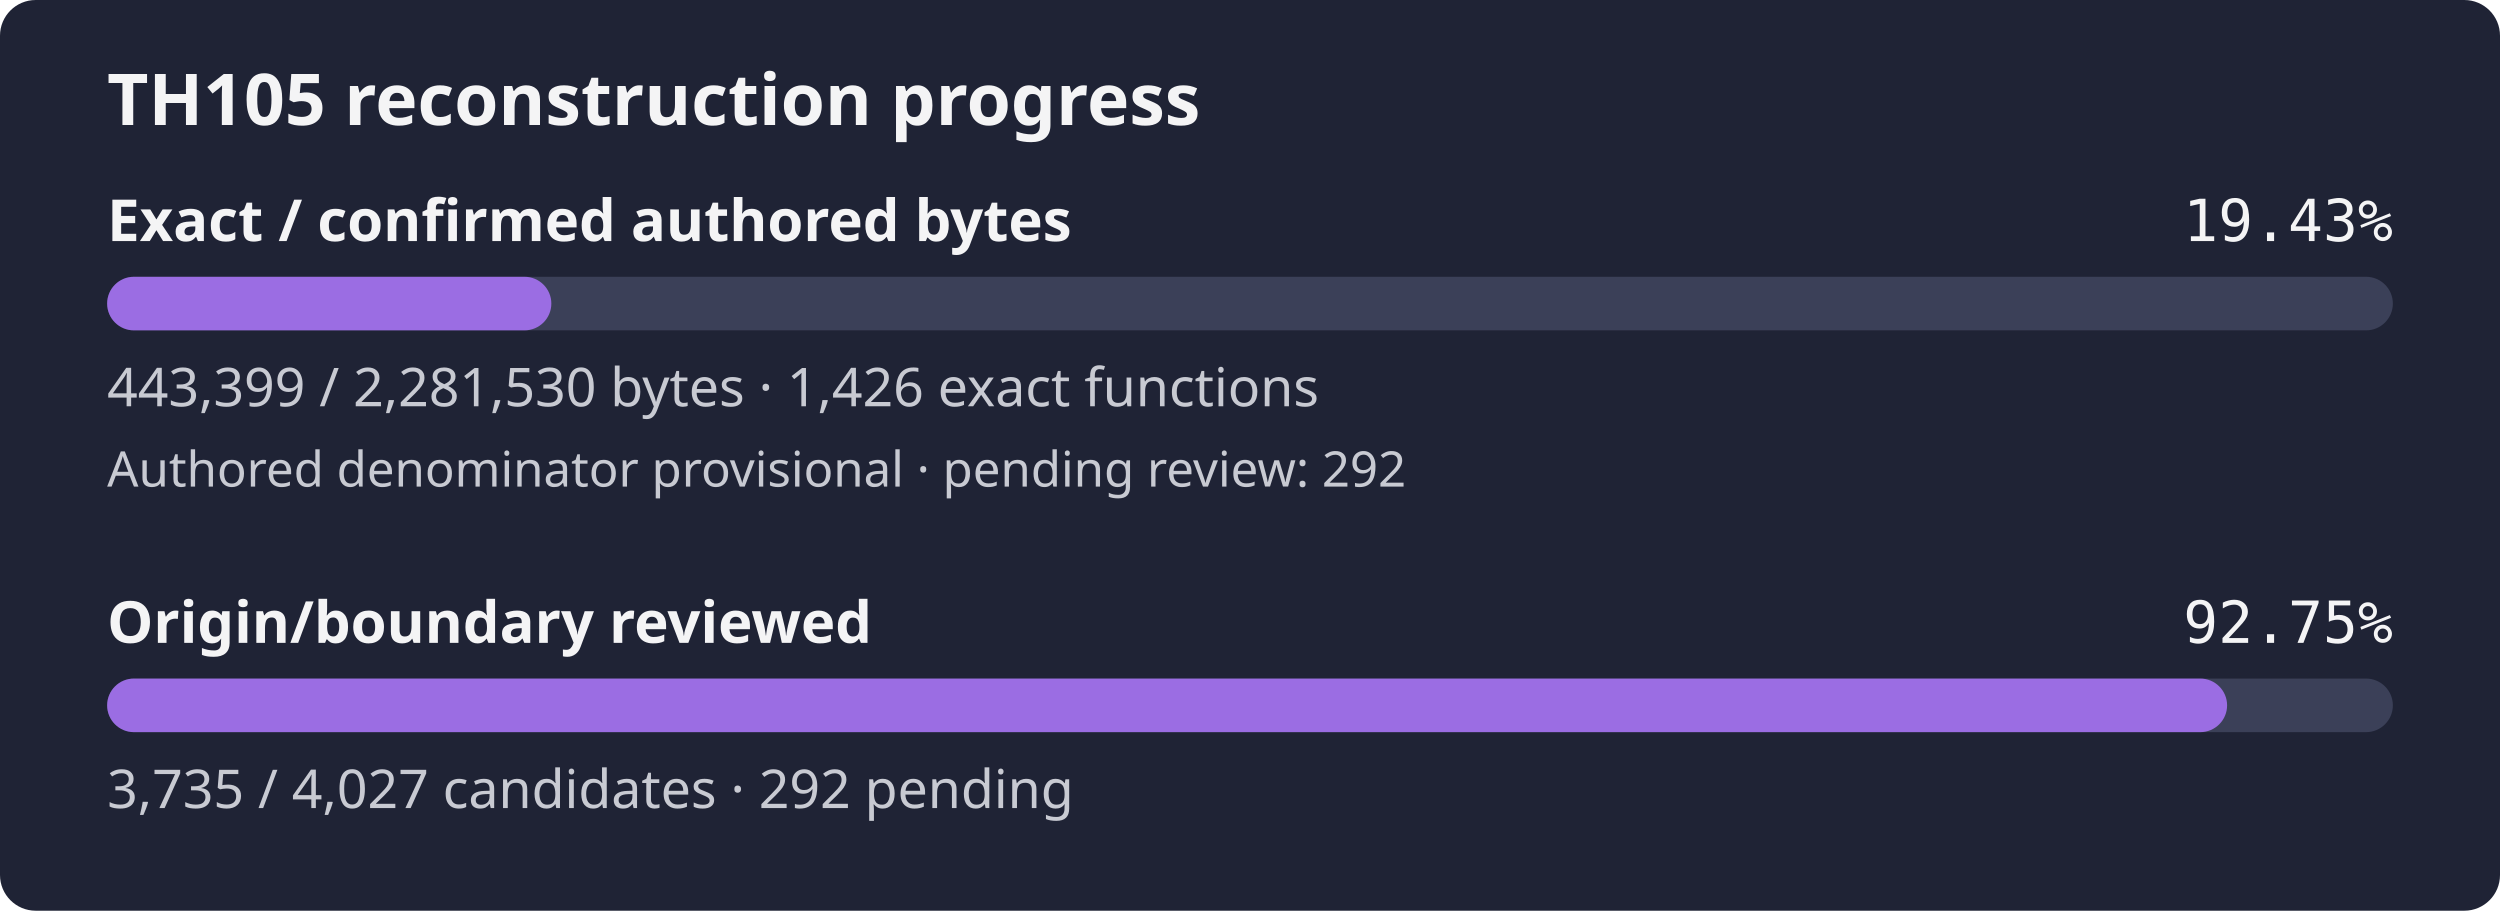
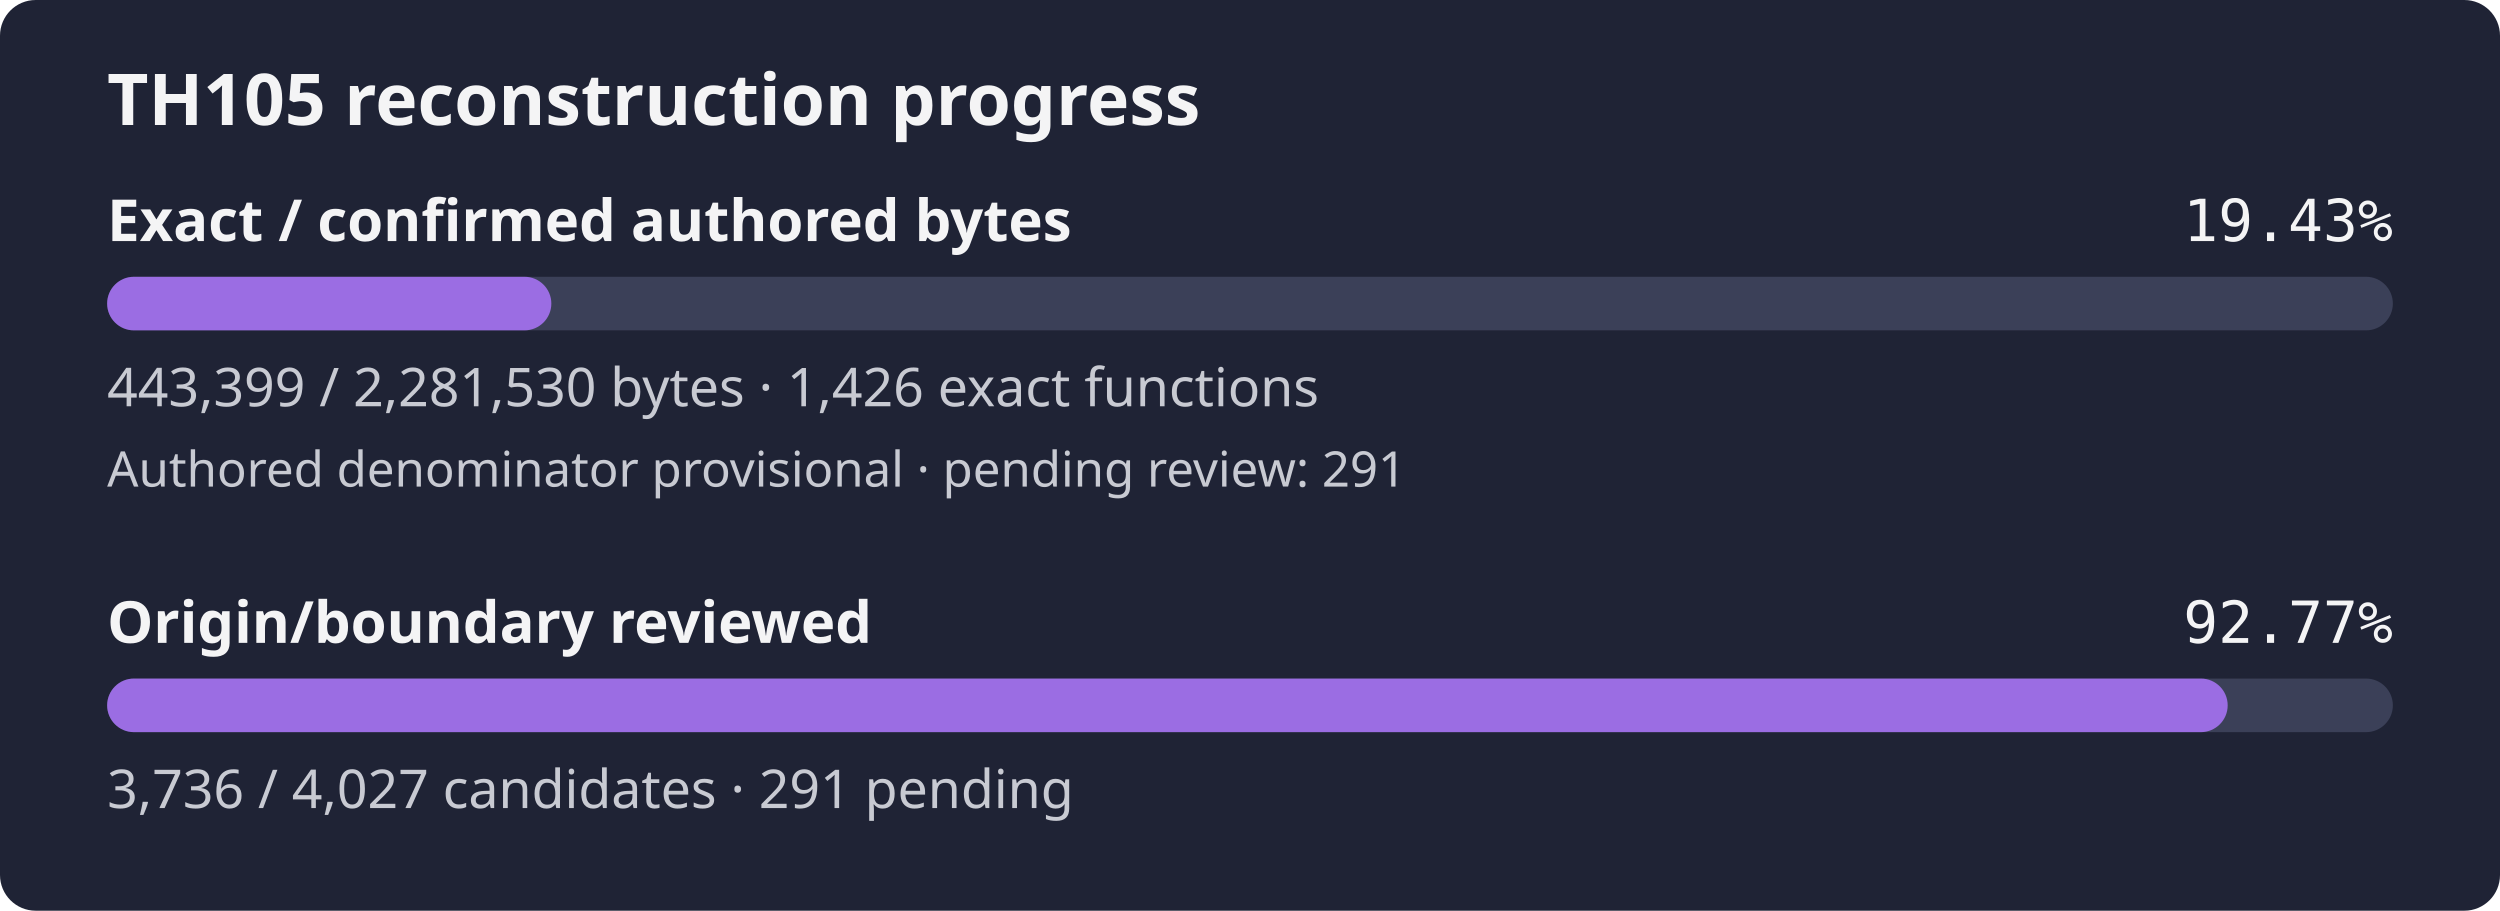
- <svg xmlns="http://www.w3.org/2000/svg" width="560" height="204" viewBox="0 0 560 204" role="img" aria-label="TH105 reconstruction progress: 19.43% of confirmed authored bytes exact; authored denominator provisional, origin review 92.75%">
+ <svg xmlns="http://www.w3.org/2000/svg" width="560" height="204" viewBox="0 0 560 204" role="img" aria-label="TH105 reconstruction progress: 19.43% of confirmed authored bytes exact; authored denominator provisional, origin review 92.77%">
  <rect width="560" height="204" rx="8" fill="#1f2335" />
  <text x="24" y="28" fill="#f4f4f5" font-family="sans-serif" font-size="16" font-weight="600">TH105 reconstruction progress</text>
  <text x="24" y="54" fill="#f4f4f5" font-family="sans-serif" font-size="13" font-weight="600">Exact / confirmed authored bytes</text>
  <text x="536" y="54" fill="#f4f4f5" text-anchor="end" font-family="monospace" font-size="13">19.43%</text>
  <rect id="exact-track" x="24" y="62" width="512" height="12" rx="6" fill="#3b4058" />
  <rect id="exact-fill" x="24" y="62" width="99.50" height="12" rx="6" fill="#9b6de3" />
  <text x="24" y="91" fill="#c8cad2" font-family="sans-serif" font-size="12">443,399 / 2,281,530 bytes · 1,426 exact functions</text>
-   <text x="24" y="109" fill="#c8cad2" font-family="sans-serif" font-size="11">Authored denominator provisional · pending review: 292</text>
+   <text x="24" y="109" fill="#c8cad2" font-family="sans-serif" font-size="11">Authored denominator provisional · pending review: 291</text>
  <text x="24" y="144" fill="#f4f4f5" font-family="sans-serif" font-size="13" font-weight="600">Origin/boundary reviewed</text>
-   <text x="536" y="144" fill="#f4f4f5" text-anchor="end" font-family="monospace" font-size="13">92.75%</text>
+   <text x="536" y="144" fill="#f4f4f5" text-anchor="end" font-family="monospace" font-size="13">92.77%</text>
  <rect id="review-track" x="24" y="152" width="512" height="12" rx="6" fill="#3b4058" />
-   <rect id="review-fill" x="24" y="152" width="474.87" height="12" rx="6" fill="#9b6de3" />
-   <text x="24" y="181" fill="#c8cad2" font-family="sans-serif" font-size="12">3,735 / 4,027 candidates · 292 pending</text>
+   <rect id="review-fill" x="24" y="152" width="475.00" height="12" rx="6" fill="#9b6de3" />
+   <text x="24" y="181" fill="#c8cad2" font-family="sans-serif" font-size="12">3,736 / 4,027 candidates · 291 pending</text>
</svg>
